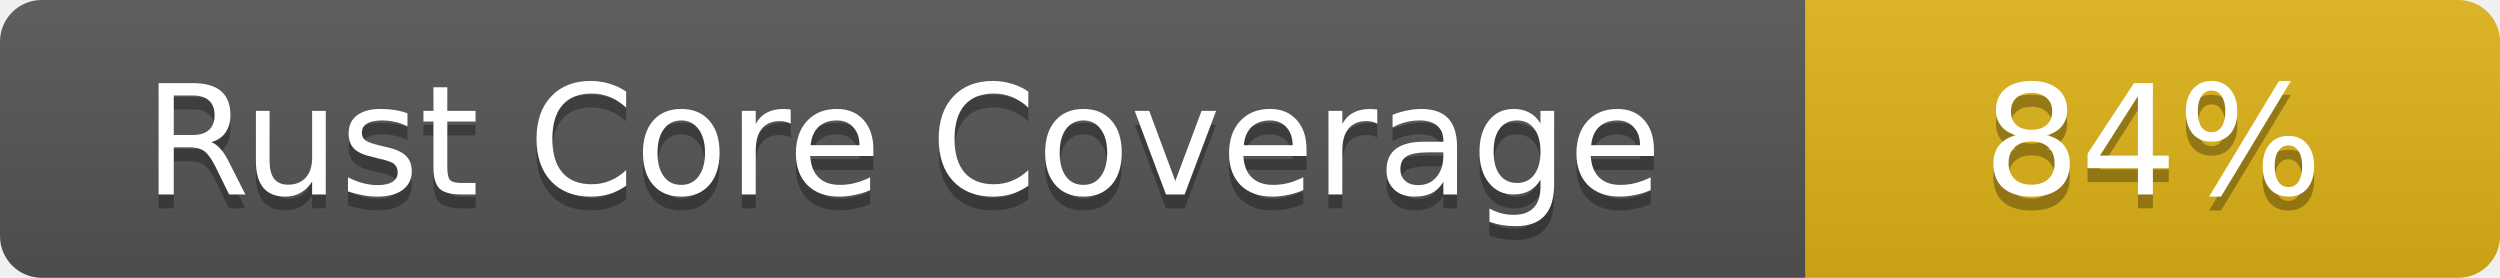
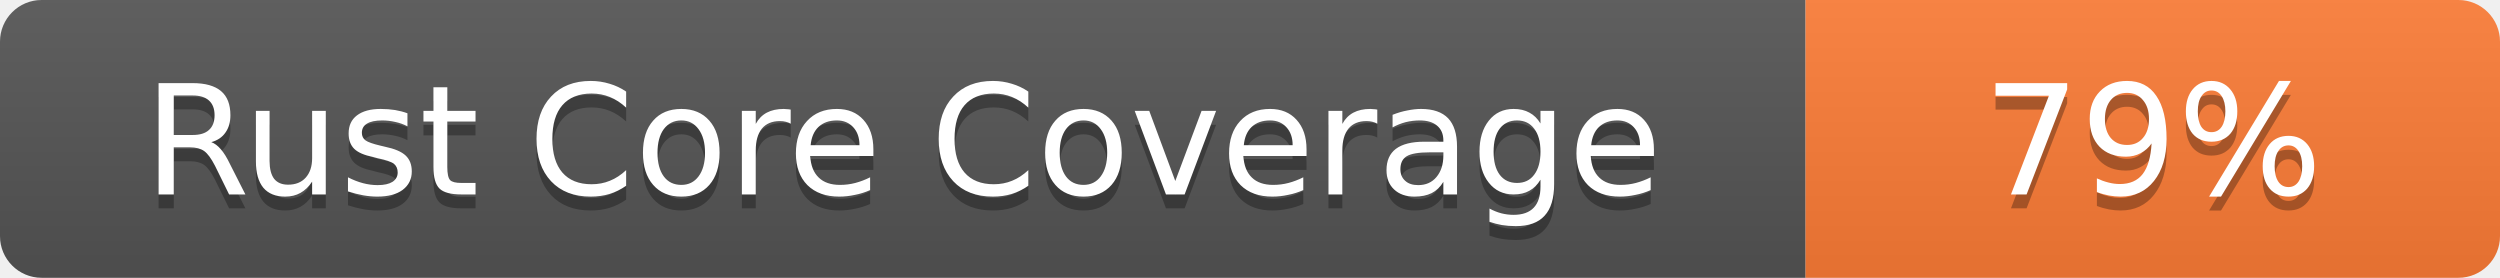
- <svg xmlns="http://www.w3.org/2000/svg" width="180" height="20" role="img" aria-label="Rust Core Coverage: 84%">
+ <svg xmlns="http://www.w3.org/2000/svg" width="180" height="20" role="img" aria-label="Rust Core Coverage: 79%">
  <linearGradient id="s" x2="0" y2="100%">
    <stop offset="0" stop-color="#bbb" stop-opacity=".1" />
    <stop offset="1" stop-opacity=".1" />
  </linearGradient>
  <clipPath id="r">
    <rect width="180" height="20" rx="3" fill="#fff" />
  </clipPath>
  <g clip-path="url(#r)">
    <rect width="130" height="20" fill="#555" />
-     <rect x="130" width="50" height="20" fill="#dfb317" />
+     <rect x="130" width="50" height="20" fill="#fe7d37" />
    <rect width="180" height="20" fill="url(#s)" />
  </g>
  <g fill="#fff" text-anchor="middle" font-family="Verdana,Geneva,DejaVu Sans,sans-serif" font-size="11">
    <text x="65.0" y="15" fill="#010101" fill-opacity=".3">Rust Core Coverage</text>
    <text x="65.0" y="14">Rust Core Coverage</text>
-     <text x="155.0" y="15" fill="#010101" fill-opacity=".3">84%</text>
-     <text x="155.0" y="14">84%</text>
+     <text x="155.0" y="15" fill="#010101" fill-opacity=".3">79%</text>
+     <text x="155.0" y="14">79%</text>
  </g>
</svg>
